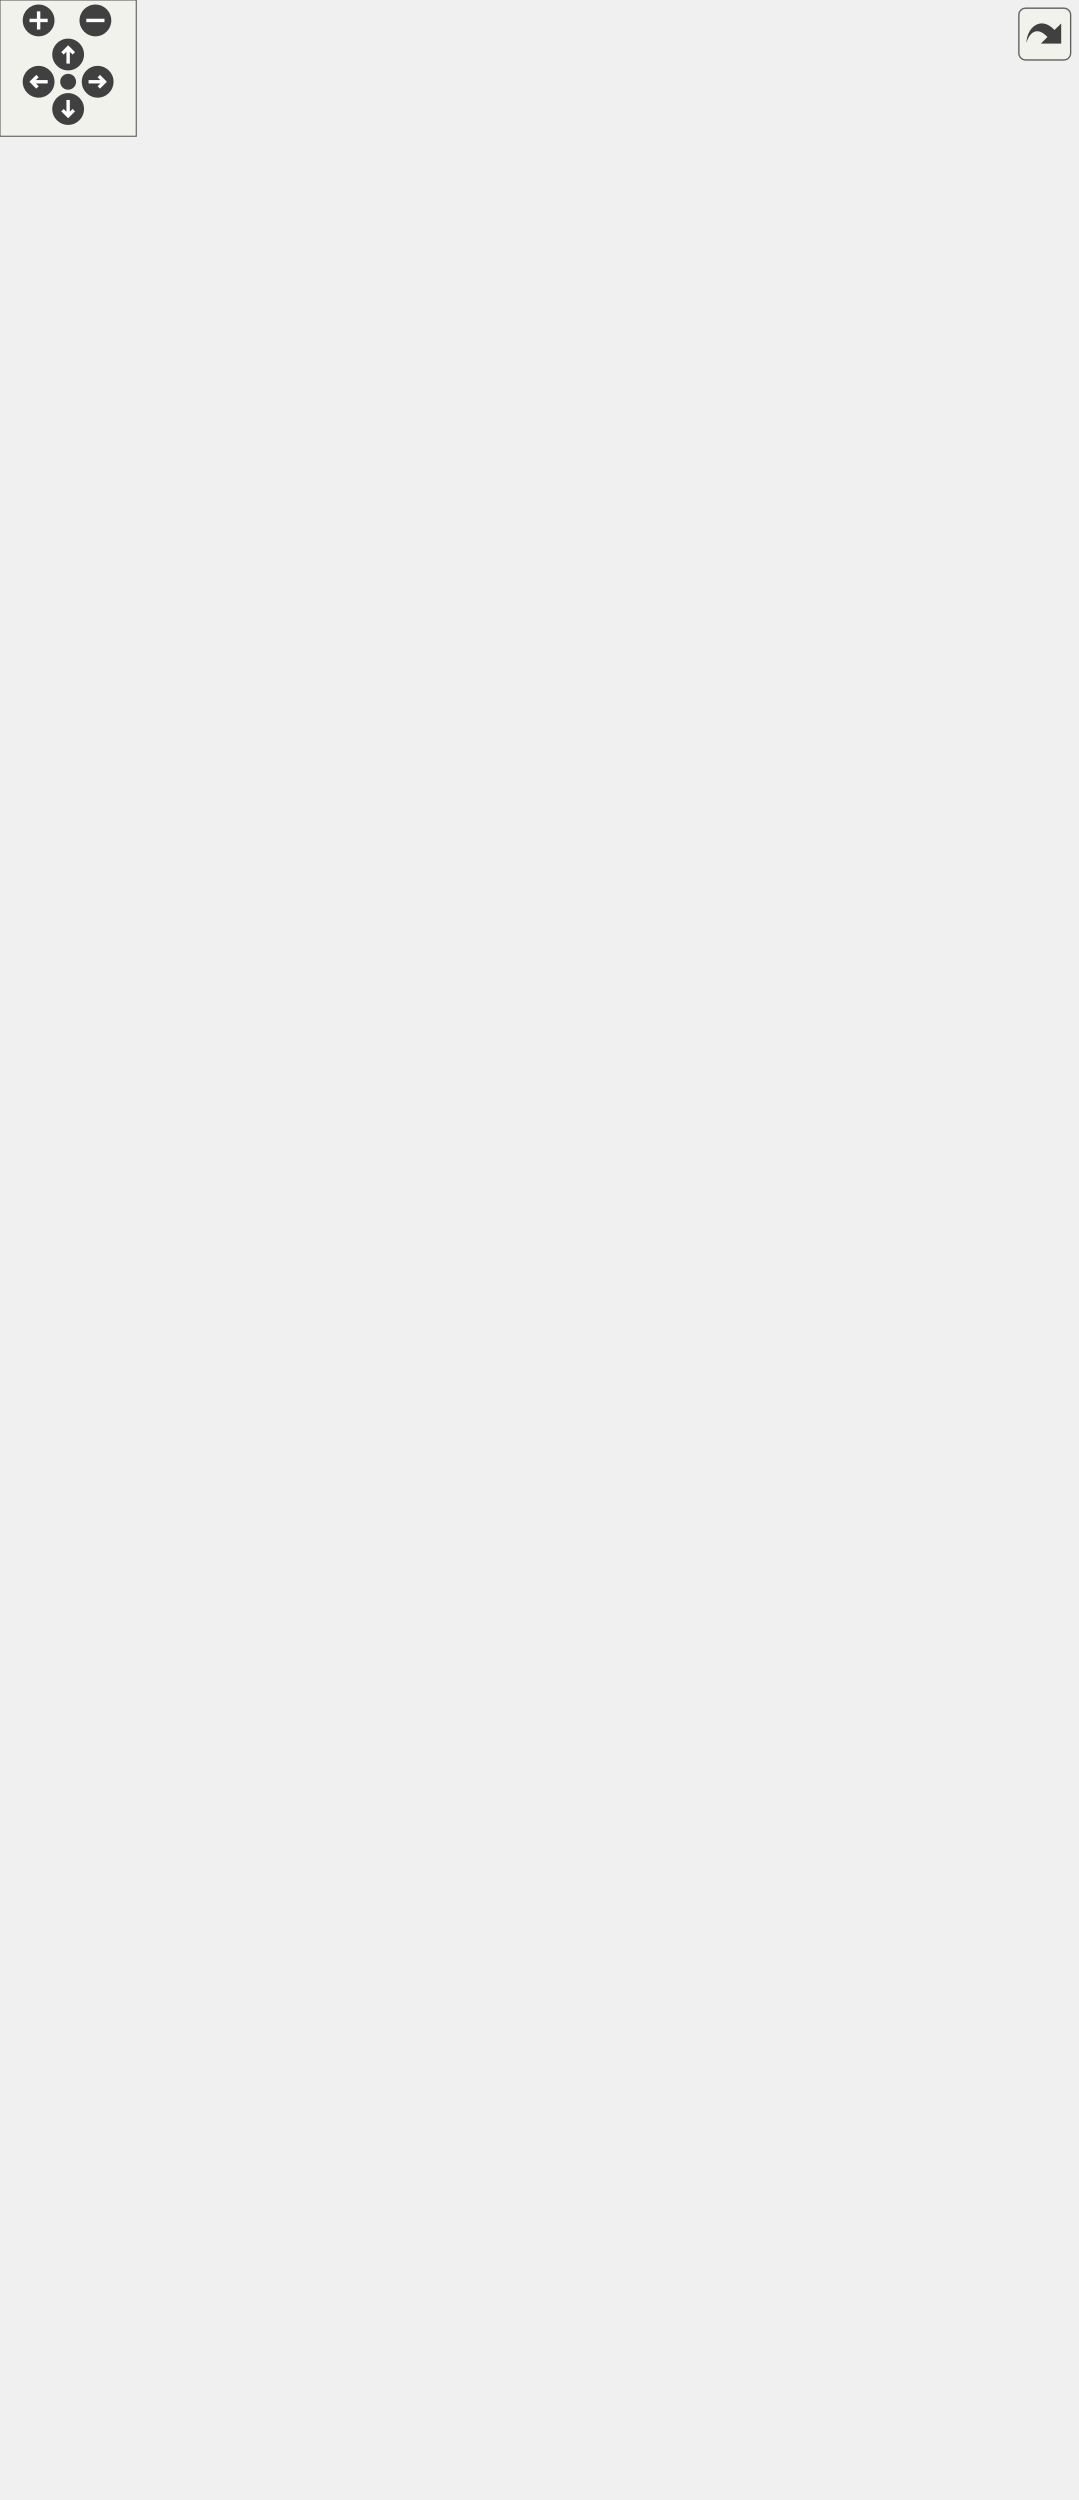
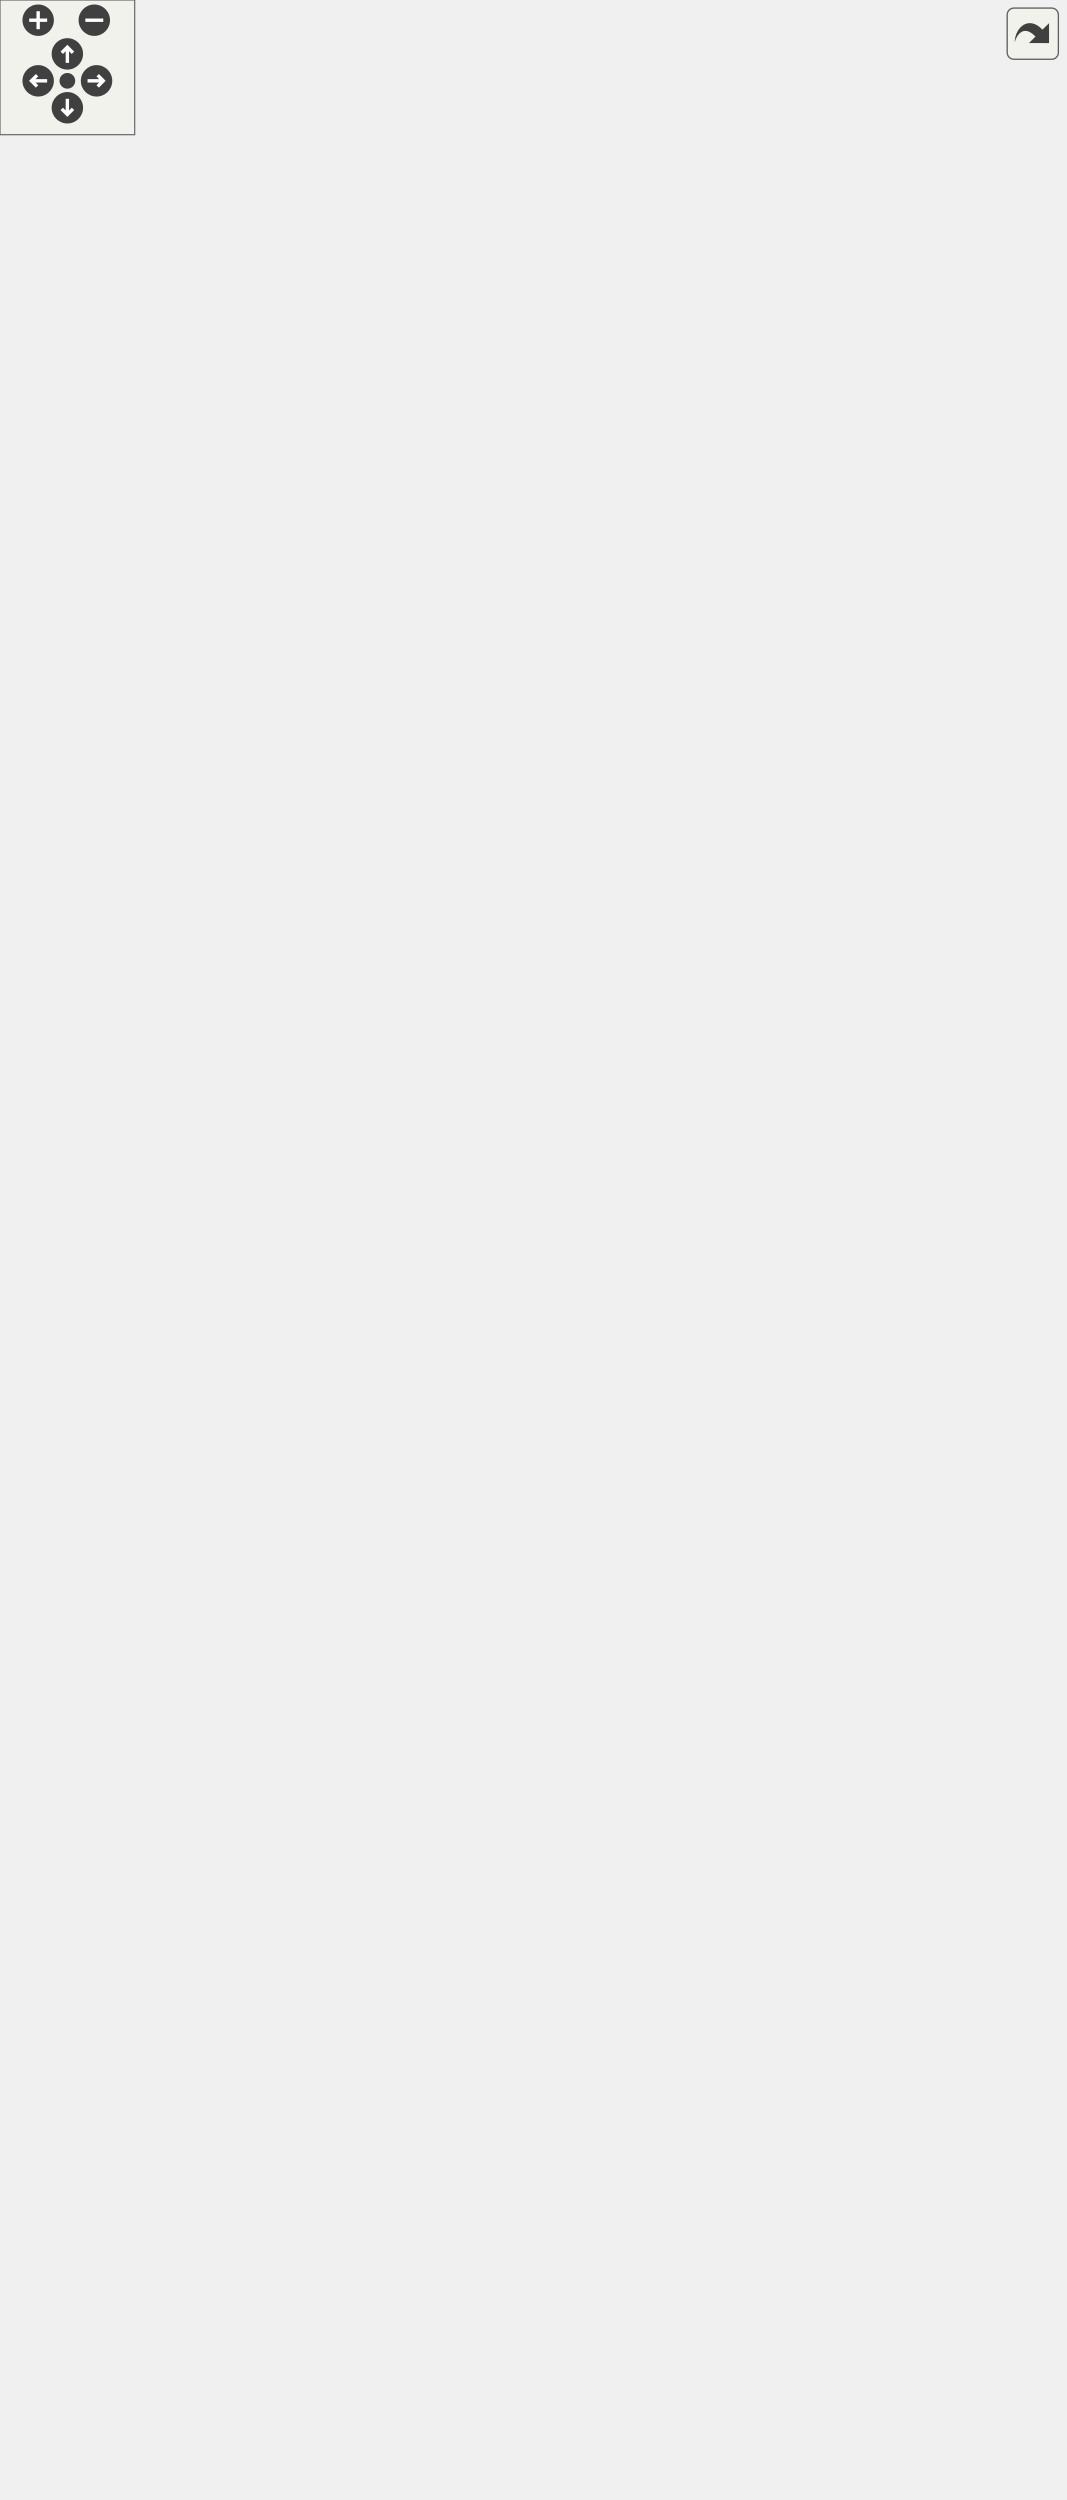
<svg xmlns="http://www.w3.org/2000/svg" xmlns:xlink="http://www.w3.org/1999/xlink" id="main" version="1.1" xml:space="preserve">
  <style type="text/css">
.edge:hover path { stroke: red; }
.edge:hover polygon { stroke: red; fill: red; }
</style>
  <defs>
    <circle id="rim" cx="0" cy="0" r="7" />
    <circle id="rim2" cx="0" cy="0" r="3.5" />
    <g id="zoomPlus">
      <use xlink:href="#rim" fill="#404040">
        <set attributeName="fill" to="#808080" begin="zoomplus.mouseover" end="zoomplus.mouseout" />
      </use>
      <path d="M-4,0h8M0,-4v8" fill="none" stroke="white" stroke-width="1.5" pointer-events="none" />
    </g>
    <g id="zoomMin">
      <use xlink:href="#rim" fill="#404040">
        <set attributeName="fill" to="#808080" begin="zoomminus.mouseover" end="zoomminus.mouseout" />
      </use>
      <path d="M-4,0h8" fill="none" stroke="white" stroke-width="1.5" pointer-events="none" />
    </g>
    <g id="dirArrow">
      <path fill="none" stroke="white" stroke-width="1.5" d="M0,-3.0v7 M-2.5,-0.5L0,-3.0L2.5,-0.5" />
    </g>
    <g id="resetDef">
      <use xlink:href="#rim2" fill="#404040">
        <set attributeName="fill" to="#808080" begin="reset.mouseover" end="reset.mouseout" />
      </use>
    </g>
  </defs>
  <svg id="graph" class="graph">
    <g id="viewport">
      <g id="node1" class="node">
        <g id="a_node1">
          <a xlink:title="The VMainGraphicsView class main scene view.">
-             <polygon fill="#999999" stroke="#666666" points="108.12,-0.5 108.12,-521.75 262.12,-521.75 262.12,-0.5 108.12,-0.5" />
-             <text xml:space="preserve" text-anchor="middle" x="185.12" y="-508.25" font-family="Helvetica,sans-Serif" font-size="10.00">VMainGraphicsView</text>
-             <polyline fill="none" stroke="#666666" points="108.12,-501 262.12,-501" />
-             <text xml:space="preserve" text-anchor="start" x="116.12" y="-487.5" font-family="Helvetica,sans-Serif" font-size="10.00">- showToolProperties</text>
-             <text xml:space="preserve" text-anchor="start" x="116.12" y="-474.75" font-family="Helvetica,sans-Serif" font-size="10.00">- showScrollBars</text>
-             <text xml:space="preserve" text-anchor="start" x="116.12" y="-462" font-family="Helvetica,sans-Serif" font-size="10.00">- isallowRubberBand</text>
-             <text xml:space="preserve" text-anchor="start" x="116.12" y="-449.25" font-family="Helvetica,sans-Serif" font-size="10.00">- isZoomToAreaActive</text>
-             <text xml:space="preserve" text-anchor="start" x="116.12" y="-436.5" font-family="Helvetica,sans-Serif" font-size="10.00">- isRubberBandActive</text>
-             <text xml:space="preserve" text-anchor="start" x="116.12" y="-423.75" font-family="Helvetica,sans-Serif" font-size="10.00">- isRubberBandColorSet</text>
-             <text xml:space="preserve" text-anchor="start" x="116.12" y="-411" font-family="Helvetica,sans-Serif" font-size="10.00">- isZoomPanActive</text>
-             <text xml:space="preserve" text-anchor="start" x="116.12" y="-398.25" font-family="Helvetica,sans-Serif" font-size="10.00">- isPanDragActive</text>
-             <text xml:space="preserve" text-anchor="start" x="116.12" y="-385.5" font-family="Helvetica,sans-Serif" font-size="10.00">- rubberBand</text>
-             <text xml:space="preserve" text-anchor="start" x="116.12" y="-372.75" font-family="Helvetica,sans-Serif" font-size="10.00">- rubberBandRect</text>
-             <text xml:space="preserve" text-anchor="start" x="116.12" y="-360" font-family="Helvetica,sans-Serif" font-size="10.00">- startPoint</text>
-             <text xml:space="preserve" text-anchor="start" x="116.12" y="-347.25" font-family="Helvetica,sans-Serif" font-size="10.00">- endPoint</text>
-             <text xml:space="preserve" text-anchor="start" x="116.12" y="-334.5" font-family="Helvetica,sans-Serif" font-size="10.00">- m_startPos</text>
-             <text xml:space="preserve" text-anchor="start" x="116.12" y="-321.75" font-family="Helvetica,sans-Serif" font-size="10.00">- cursorPos</text>
-             <polyline fill="none" stroke="#666666" points="108.12,-314.5 262.12,-314.5" />
-             <text xml:space="preserve" text-anchor="start" x="116.12" y="-301" font-family="Helvetica,sans-Serif" font-size="10.00">+ VMainGraphicsView()</text>
-             <text xml:space="preserve" text-anchor="start" x="116.12" y="-288.25" font-family="Helvetica,sans-Serif" font-size="10.00">+ setShowToolOptions()</text>
-             <text xml:space="preserve" text-anchor="start" x="116.12" y="-275.5" font-family="Helvetica,sans-Serif" font-size="10.00">+ allowRubberBand()</text>
-             <text xml:space="preserve" text-anchor="start" x="116.12" y="-262.75" font-family="Helvetica,sans-Serif" font-size="10.00">+ zoomPanEnabled()</text>
-             <text xml:space="preserve" text-anchor="start" x="116.12" y="-250" font-family="Helvetica,sans-Serif" font-size="10.00">+ zoomToAreaEnabled()</text>
+             <polygon fill="#999999" stroke="#666666" points="108.12,-0.5 108.12,-534.5 262.12,-534.5 262.12,-0.5 108.12,-0.5" />
+             <text xml:space="preserve" text-anchor="middle" x="185.12" y="-521" font-family="Helvetica,sans-Serif" font-size="10.00">VMainGraphicsView</text>
+             <polyline fill="none" stroke="#666666" points="108.12,-513.75 262.12,-513.75" />
+             <text xml:space="preserve" text-anchor="start" x="116.12" y="-500.25" font-family="Helvetica,sans-Serif" font-size="10.00">- showToolProperties</text>
+             <text xml:space="preserve" text-anchor="start" x="116.12" y="-487.5" font-family="Helvetica,sans-Serif" font-size="10.00">- showScrollBars</text>
+             <text xml:space="preserve" text-anchor="start" x="116.12" y="-474.75" font-family="Helvetica,sans-Serif" font-size="10.00">- isallowRubberBand</text>
+             <text xml:space="preserve" text-anchor="start" x="116.12" y="-462" font-family="Helvetica,sans-Serif" font-size="10.00">- isZoomToAreaActive</text>
+             <text xml:space="preserve" text-anchor="start" x="116.12" y="-449.25" font-family="Helvetica,sans-Serif" font-size="10.00">- isRubberBandActive</text>
+             <text xml:space="preserve" text-anchor="start" x="116.12" y="-436.5" font-family="Helvetica,sans-Serif" font-size="10.00">- isRubberBandColorSet</text>
+             <text xml:space="preserve" text-anchor="start" x="116.12" y="-423.75" font-family="Helvetica,sans-Serif" font-size="10.00">- isZoomPanActive</text>
+             <text xml:space="preserve" text-anchor="start" x="116.12" y="-411" font-family="Helvetica,sans-Serif" font-size="10.00">- isPanDragActive</text>
+             <text xml:space="preserve" text-anchor="start" x="116.12" y="-398.25" font-family="Helvetica,sans-Serif" font-size="10.00">- rubberBand</text>
+             <text xml:space="preserve" text-anchor="start" x="116.12" y="-385.5" font-family="Helvetica,sans-Serif" font-size="10.00">- rubberBandRect</text>
+             <text xml:space="preserve" text-anchor="start" x="116.12" y="-372.75" font-family="Helvetica,sans-Serif" font-size="10.00">- startPoint</text>
+             <text xml:space="preserve" text-anchor="start" x="116.12" y="-360" font-family="Helvetica,sans-Serif" font-size="10.00">- endPoint</text>
+             <text xml:space="preserve" text-anchor="start" x="116.12" y="-347.25" font-family="Helvetica,sans-Serif" font-size="10.00">- m_startPos</text>
+             <text xml:space="preserve" text-anchor="start" x="116.12" y="-334.5" font-family="Helvetica,sans-Serif" font-size="10.00">- cursorPos</text>
+             <polyline fill="none" stroke="#666666" points="108.12,-327.25 262.12,-327.25" />
+             <text xml:space="preserve" text-anchor="start" x="116.12" y="-313.75" font-family="Helvetica,sans-Serif" font-size="10.00">+ VMainGraphicsView()</text>
+             <text xml:space="preserve" text-anchor="start" x="116.12" y="-301" font-family="Helvetica,sans-Serif" font-size="10.00">+ setShowToolOptions()</text>
+             <text xml:space="preserve" text-anchor="start" x="116.12" y="-288.25" font-family="Helvetica,sans-Serif" font-size="10.00">+ allowRubberBand()</text>
+             <text xml:space="preserve" text-anchor="start" x="116.12" y="-275.5" font-family="Helvetica,sans-Serif" font-size="10.00">+ zoomPanEnabled()</text>
+             <text xml:space="preserve" text-anchor="start" x="116.12" y="-262.75" font-family="Helvetica,sans-Serif" font-size="10.00">+ zoomToAreaEnabled()</text>
+             <text xml:space="preserve" text-anchor="start" x="116.12" y="-250" font-family="Helvetica,sans-Serif" font-size="10.00">+ setScene()</text>
            <text xml:space="preserve" text-anchor="start" x="116.12" y="-237.25" font-family="Helvetica,sans-Serif" font-size="10.00">+ setRubberBandColor()</text>
            <text xml:space="preserve" text-anchor="start" x="116.12" y="-224.5" font-family="Helvetica,sans-Serif" font-size="10.00">+ initScrollBars()</text>
            <text xml:space="preserve" text-anchor="start" x="116.12" y="-211.75" font-family="Helvetica,sans-Serif" font-size="10.00">+ NewSceneRect()</text>
            <text xml:space="preserve" text-anchor="start" x="116.12" y="-199" font-family="Helvetica,sans-Serif" font-size="10.00">+ SceneVisibleArea()</text>
            <text xml:space="preserve" text-anchor="start" x="116.12" y="-186.25" font-family="Helvetica,sans-Serif" font-size="10.00">+ MinScale()</text>
            <text xml:space="preserve" text-anchor="start" x="116.12" y="-173.5" font-family="Helvetica,sans-Serif" font-size="10.00">+ MaxScale()</text>
            <text xml:space="preserve" text-anchor="start" x="116.12" y="-160.75" font-family="Helvetica,sans-Serif" font-size="10.00">+ zoomByScale()</text>
            <text xml:space="preserve" text-anchor="start" x="116.12" y="-148" font-family="Helvetica,sans-Serif" font-size="10.00">+ zoomIn()</text>
            <text xml:space="preserve" text-anchor="start" x="116.12" y="-135.25" font-family="Helvetica,sans-Serif" font-size="10.00">+ zoomOut()</text>
            <text xml:space="preserve" text-anchor="start" x="116.12" y="-122.5" font-family="Helvetica,sans-Serif" font-size="10.00">+ zoom100Percent()</text>
            <text xml:space="preserve" text-anchor="start" x="116.12" y="-109.75" font-family="Helvetica,sans-Serif" font-size="10.00">+ zoomToFit()</text>
            <text xml:space="preserve" text-anchor="start" x="116.12" y="-97" font-family="Helvetica,sans-Serif" font-size="10.00">+ zoomToRect()</text>
            <text xml:space="preserve" text-anchor="start" x="116.12" y="-84.25" font-family="Helvetica,sans-Serif" font-size="10.00">+ updateView()</text>
            <text xml:space="preserve" text-anchor="start" x="116.12" y="-71.5" font-family="Helvetica,sans-Serif" font-size="10.00">+ resetScrollBars()</text>
            <text xml:space="preserve" text-anchor="start" x="116.12" y="-58.75" font-family="Helvetica,sans-Serif" font-size="10.00">+ resetScrollAnimations()</text>
            <text xml:space="preserve" text-anchor="start" x="116.12" y="-46" font-family="Helvetica,sans-Serif" font-size="10.00"># mousePressEvent()</text>
            <text xml:space="preserve" text-anchor="start" x="116.12" y="-33.25" font-family="Helvetica,sans-Serif" font-size="10.00"># mouseMoveEvent()</text>
            <text xml:space="preserve" text-anchor="start" x="116.12" y="-20.5" font-family="Helvetica,sans-Serif" font-size="10.00"># mouseReleaseEvent()</text>
            <text xml:space="preserve" text-anchor="start" x="116.12" y="-7.75" font-family="Helvetica,sans-Serif" font-size="10.00"># mouseDoubleClickEvent()</text>
          </a>
        </g>
      </g>
      <g id="node2" class="node">
        <g id="a_node2">
          <a xlink:title=" ">
-             <polygon fill="white" stroke="#666666" points="0,-724.5 0,-786.75 90.25,-786.75 90.25,-724.5 0,-724.5" />
-             <text xml:space="preserve" text-anchor="middle" x="45.12" y="-773.25" font-family="Helvetica,sans-Serif" font-size="10.00">QGraphicsView</text>
-             <polyline fill="none" stroke="#666666" points="0,-766 90.25,-766" />
-             <text xml:space="preserve" text-anchor="middle" x="45.12" y="-752.5" font-family="Helvetica,sans-Serif" font-size="10.00"> </text>
-             <polyline fill="none" stroke="#666666" points="0,-745.25 90.25,-745.25" />
-             <text xml:space="preserve" text-anchor="middle" x="45.12" y="-731.75" font-family="Helvetica,sans-Serif" font-size="10.00"> </text>
+             <polygon fill="white" stroke="#666666" points="0,-737.25 0,-799.5 90.25,-799.5 90.25,-737.25 0,-737.25" />
+             <text xml:space="preserve" text-anchor="middle" x="45.12" y="-786" font-family="Helvetica,sans-Serif" font-size="10.00">QGraphicsView</text>
+             <polyline fill="none" stroke="#666666" points="0,-778.75 90.25,-778.75" />
+             <text xml:space="preserve" text-anchor="middle" x="45.12" y="-765.25" font-family="Helvetica,sans-Serif" font-size="10.00"> </text>
+             <polyline fill="none" stroke="#666666" points="0,-758 90.25,-758" />
+             <text xml:space="preserve" text-anchor="middle" x="45.12" y="-744.5" font-family="Helvetica,sans-Serif" font-size="10.00"> </text>
          </a>
        </g>
      </g>
      <g id="edge1" class="edge">
-         <path fill="none" stroke="#63b8ff" d="M56.91,-713.17C69.35,-669.39 90.07,-596.5 111.27,-521.95" />
-         <polygon fill="none" stroke="#63b8ff" points="53.56,-712.16 54.19,-722.73 60.29,-714.07 53.56,-712.16" />
+         <path fill="none" stroke="#63b8ff" d="M56.76,-725.93C69.01,-682.27 89.4,-609.62 110.36,-534.92" />
+         <polygon fill="none" stroke="#63b8ff" points="53.41,-724.89 54.08,-735.46 60.15,-726.78 53.41,-724.89" />
      </g>
      <g id="node3" class="node">
        <g id="a_node3">
          <a xlink:href="../../dd/daa/classQSharedPointer.html" target="_top" xlink:title=" ">
-             <polygon fill="white" stroke="#666666" points="108.5,-724.5 108.5,-786.75 261.75,-786.75 261.75,-724.5 108.5,-724.5" />
-             <text xml:space="preserve" text-anchor="middle" x="185.12" y="-773.25" font-family="Helvetica,sans-Serif" font-size="10.00">QSharedPointer&lt; QCursor &gt;</text>
-             <polyline fill="none" stroke="#666666" points="108.5,-766 261.75,-766" />
-             <text xml:space="preserve" text-anchor="middle" x="185.12" y="-752.5" font-family="Helvetica,sans-Serif" font-size="10.00"> </text>
-             <polyline fill="none" stroke="#666666" points="108.5,-745.25 261.75,-745.25" />
-             <text xml:space="preserve" text-anchor="middle" x="185.12" y="-731.75" font-family="Helvetica,sans-Serif" font-size="10.00"> </text>
+             <polygon fill="white" stroke="#666666" points="108.5,-737.25 108.5,-799.5 261.75,-799.5 261.75,-737.25 108.5,-737.25" />
+             <text xml:space="preserve" text-anchor="middle" x="185.12" y="-786" font-family="Helvetica,sans-Serif" font-size="10.00">QSharedPointer&lt; QCursor &gt;</text>
+             <polyline fill="none" stroke="#666666" points="108.5,-778.75 261.75,-778.75" />
+             <text xml:space="preserve" text-anchor="middle" x="185.12" y="-765.25" font-family="Helvetica,sans-Serif" font-size="10.00"> </text>
+             <polyline fill="none" stroke="#666666" points="108.5,-758 261.75,-758" />
+             <text xml:space="preserve" text-anchor="middle" x="185.12" y="-744.5" font-family="Helvetica,sans-Serif" font-size="10.00"> </text>
          </a>
        </g>
      </g>
      <g id="edge2" class="edge">
-         <path fill="none" stroke="#404040" d="M185.12,-724.19C185.12,-684.61 185.12,-611.41 185.12,-534.77" />
-         <polygon fill="none" stroke="#404040" points="185.13,-534.85 181.13,-528.85 185.13,-522.85 189.13,-528.85 185.13,-534.85" />
-         <text xml:space="preserve" text-anchor="middle" x="221.12" y="-543.5" font-family="Helvetica,sans-Serif" font-size="10.00"> #curMagnifier</text>
+         <path fill="none" stroke="#404040" d="M185.12,-736.92C185.12,-697.44 185.12,-624.52 185.12,-547.77" />
+         <polygon fill="none" stroke="#404040" points="185.13,-547.82 181.13,-541.82 185.13,-535.82 189.13,-541.82 185.13,-547.82" />
+         <text xml:space="preserve" text-anchor="middle" x="221.12" y="-556.25" font-family="Helvetica,sans-Serif" font-size="10.00"> #curMagnifier</text>
      </g>
      <g id="node4" class="node">
        <g id="a_node4">
          <a xlink:href="../../da/d19/classGraphicsViewZoom.html" target="_top" xlink:title=" ">
-             <polygon fill="white" stroke="#666666" points="280.25,-571.5 280.25,-939.75 474,-939.75 474,-571.5 280.25,-571.5" />
-             <text xml:space="preserve" text-anchor="middle" x="377.12" y="-926.25" font-family="Helvetica,sans-Serif" font-size="10.00">GraphicsViewZoom</text>
-             <polyline fill="none" stroke="#666666" points="280.25,-919 474,-919" />
-             <text xml:space="preserve" text-anchor="start" x="288.25" y="-905.5" font-family="Helvetica,sans-Serif" font-size="10.00">- m_view</text>
-             <text xml:space="preserve" text-anchor="start" x="288.25" y="-892.75" font-family="Helvetica,sans-Serif" font-size="10.00">- m_modifiers</text>
-             <text xml:space="preserve" text-anchor="start" x="288.25" y="-880" font-family="Helvetica,sans-Serif" font-size="10.00">- m_zoomSpeedFactor</text>
-             <text xml:space="preserve" text-anchor="start" x="288.25" y="-867.25" font-family="Helvetica,sans-Serif" font-size="10.00">- targetScenePos</text>
-             <text xml:space="preserve" text-anchor="start" x="288.25" y="-854.5" font-family="Helvetica,sans-Serif" font-size="10.00">- targetViewPos</text>
-             <text xml:space="preserve" text-anchor="start" x="288.25" y="-841.75" font-family="Helvetica,sans-Serif" font-size="10.00">- m_duration</text>
-             <text xml:space="preserve" text-anchor="start" x="288.25" y="-829" font-family="Helvetica,sans-Serif" font-size="10.00">- m_updateInterval</text>
-             <text xml:space="preserve" text-anchor="start" x="288.25" y="-816.25" font-family="Helvetica,sans-Serif" font-size="10.00">- verticalScrollAnim</text>
-             <text xml:space="preserve" text-anchor="start" x="288.25" y="-803.5" font-family="Helvetica,sans-Serif" font-size="10.00">- m_numScheduledVerticalScrollings</text>
-             <text xml:space="preserve" text-anchor="start" x="288.25" y="-790.75" font-family="Helvetica,sans-Serif" font-size="10.00">- horizontalScrollAnim</text>
-             <text xml:space="preserve" text-anchor="start" x="288.25" y="-778" font-family="Helvetica,sans-Serif" font-size="10.00">and 7 more...</text>
-             <polyline fill="none" stroke="#666666" points="280.25,-770.75 474,-770.75" />
-             <text xml:space="preserve" text-anchor="start" x="288.25" y="-757.25" font-family="Helvetica,sans-Serif" font-size="10.00">+ GraphicsViewZoom()</text>
-             <text xml:space="preserve" text-anchor="start" x="288.25" y="-744.5" font-family="Helvetica,sans-Serif" font-size="10.00">+ gentleZoom()</text>
-             <text xml:space="preserve" text-anchor="start" x="288.25" y="-731.75" font-family="Helvetica,sans-Serif" font-size="10.00">+ setModifiers()</text>
-             <text xml:space="preserve" text-anchor="start" x="288.25" y="-719" font-family="Helvetica,sans-Serif" font-size="10.00">+ setZoomSpeedFactor()</text>
-             <text xml:space="preserve" text-anchor="start" x="288.25" y="-706.25" font-family="Helvetica,sans-Serif" font-size="10.00">+ initScrollAnimations()</text>
-             <text xml:space="preserve" text-anchor="start" x="288.25" y="-693.5" font-family="Helvetica,sans-Serif" font-size="10.00">+ verticalScrollingTime()</text>
-             <text xml:space="preserve" text-anchor="start" x="288.25" y="-680.75" font-family="Helvetica,sans-Serif" font-size="10.00">+ horizontalScrollingTime()</text>
-             <text xml:space="preserve" text-anchor="start" x="288.25" y="-668" font-family="Helvetica,sans-Serif" font-size="10.00">+ animFinished()</text>
-             <text xml:space="preserve" text-anchor="start" x="288.25" y="-655.25" font-family="Helvetica,sans-Serif" font-size="10.00"># eventFilter()</text>
-             <text xml:space="preserve" text-anchor="start" x="288.25" y="-642.5" font-family="Helvetica,sans-Serif" font-size="10.00">- fictiveSceneRect()</text>
-             <text xml:space="preserve" text-anchor="start" x="288.25" y="-629.75" font-family="Helvetica,sans-Serif" font-size="10.00">- startVerticalScrollings()</text>
-             <text xml:space="preserve" text-anchor="start" x="288.25" y="-617" font-family="Helvetica,sans-Serif" font-size="10.00">- startHorizontalScrollings()</text>
-             <text xml:space="preserve" text-anchor="start" x="288.25" y="-604.25" font-family="Helvetica,sans-Serif" font-size="10.00">- gestureEvent()</text>
-             <text xml:space="preserve" text-anchor="start" x="288.25" y="-591.5" font-family="Helvetica,sans-Serif" font-size="10.00">- panTriggered()</text>
-             <text xml:space="preserve" text-anchor="start" x="288.25" y="-578.75" font-family="Helvetica,sans-Serif" font-size="10.00">- pinchTriggered()</text>
+             <polygon fill="white" stroke="#666666" points="280.25,-584.25 280.25,-952.5 474,-952.5 474,-584.25 280.25,-584.25" />
+             <text xml:space="preserve" text-anchor="middle" x="377.12" y="-939" font-family="Helvetica,sans-Serif" font-size="10.00">GraphicsViewZoom</text>
+             <polyline fill="none" stroke="#666666" points="280.25,-931.75 474,-931.75" />
+             <text xml:space="preserve" text-anchor="start" x="288.25" y="-918.25" font-family="Helvetica,sans-Serif" font-size="10.00">- m_view</text>
+             <text xml:space="preserve" text-anchor="start" x="288.25" y="-905.5" font-family="Helvetica,sans-Serif" font-size="10.00">- m_modifiers</text>
+             <text xml:space="preserve" text-anchor="start" x="288.25" y="-892.75" font-family="Helvetica,sans-Serif" font-size="10.00">- m_zoomSpeedFactor</text>
+             <text xml:space="preserve" text-anchor="start" x="288.25" y="-880" font-family="Helvetica,sans-Serif" font-size="10.00">- targetScenePos</text>
+             <text xml:space="preserve" text-anchor="start" x="288.25" y="-867.25" font-family="Helvetica,sans-Serif" font-size="10.00">- targetViewPos</text>
+             <text xml:space="preserve" text-anchor="start" x="288.25" y="-854.5" font-family="Helvetica,sans-Serif" font-size="10.00">- m_duration</text>
+             <text xml:space="preserve" text-anchor="start" x="288.25" y="-841.75" font-family="Helvetica,sans-Serif" font-size="10.00">- m_updateInterval</text>
+             <text xml:space="preserve" text-anchor="start" x="288.25" y="-829" font-family="Helvetica,sans-Serif" font-size="10.00">- verticalScrollAnim</text>
+             <text xml:space="preserve" text-anchor="start" x="288.25" y="-816.25" font-family="Helvetica,sans-Serif" font-size="10.00">- m_numScheduledVerticalScrollings</text>
+             <text xml:space="preserve" text-anchor="start" x="288.25" y="-803.5" font-family="Helvetica,sans-Serif" font-size="10.00">- horizontalScrollAnim</text>
+             <text xml:space="preserve" text-anchor="start" x="288.25" y="-790.75" font-family="Helvetica,sans-Serif" font-size="10.00">and 7 more...</text>
+             <polyline fill="none" stroke="#666666" points="280.25,-783.5 474,-783.5" />
+             <text xml:space="preserve" text-anchor="start" x="288.25" y="-770" font-family="Helvetica,sans-Serif" font-size="10.00">+ GraphicsViewZoom()</text>
+             <text xml:space="preserve" text-anchor="start" x="288.25" y="-757.25" font-family="Helvetica,sans-Serif" font-size="10.00">+ gentleZoom()</text>
+             <text xml:space="preserve" text-anchor="start" x="288.25" y="-744.5" font-family="Helvetica,sans-Serif" font-size="10.00">+ setModifiers()</text>
+             <text xml:space="preserve" text-anchor="start" x="288.25" y="-731.75" font-family="Helvetica,sans-Serif" font-size="10.00">+ setZoomSpeedFactor()</text>
+             <text xml:space="preserve" text-anchor="start" x="288.25" y="-719" font-family="Helvetica,sans-Serif" font-size="10.00">+ initScrollAnimations()</text>
+             <text xml:space="preserve" text-anchor="start" x="288.25" y="-706.25" font-family="Helvetica,sans-Serif" font-size="10.00">+ verticalScrollingTime()</text>
+             <text xml:space="preserve" text-anchor="start" x="288.25" y="-693.5" font-family="Helvetica,sans-Serif" font-size="10.00">+ horizontalScrollingTime()</text>
+             <text xml:space="preserve" text-anchor="start" x="288.25" y="-680.75" font-family="Helvetica,sans-Serif" font-size="10.00">+ animFinished()</text>
+             <text xml:space="preserve" text-anchor="start" x="288.25" y="-668" font-family="Helvetica,sans-Serif" font-size="10.00"># eventFilter()</text>
+             <text xml:space="preserve" text-anchor="start" x="288.25" y="-655.25" font-family="Helvetica,sans-Serif" font-size="10.00">- fictiveSceneRect()</text>
+             <text xml:space="preserve" text-anchor="start" x="288.25" y="-642.5" font-family="Helvetica,sans-Serif" font-size="10.00">- startVerticalScrollings()</text>
+             <text xml:space="preserve" text-anchor="start" x="288.25" y="-629.75" font-family="Helvetica,sans-Serif" font-size="10.00">- startHorizontalScrollings()</text>
+             <text xml:space="preserve" text-anchor="start" x="288.25" y="-617" font-family="Helvetica,sans-Serif" font-size="10.00">- gestureEvent()</text>
+             <text xml:space="preserve" text-anchor="start" x="288.25" y="-604.25" font-family="Helvetica,sans-Serif" font-size="10.00">- panTriggered()</text>
+             <text xml:space="preserve" text-anchor="start" x="288.25" y="-591.5" font-family="Helvetica,sans-Serif" font-size="10.00">- pinchTriggered()</text>
          </a>
        </g>
      </g>
      <g id="edge3" class="edge">
-         <path fill="none" stroke="#404040" d="M305.63,-571.24C293.1,-539.08 279.97,-505.4 267.17,-472.58" />
-         <polygon fill="none" stroke="#404040" points="267.16,-472.56 261.26,-468.42 262.8,-461.38 268.71,-465.51 267.16,-472.56" />
-         <text xml:space="preserve" text-anchor="middle" x="315.2" y="-543.5" font-family="Helvetica,sans-Serif" font-size="10.00"> -zoom</text>
+         <path fill="none" stroke="#404040" d="M306.59,-584.09C293.76,-550.77 280.29,-515.76 267.17,-481.67" />
+         <polygon fill="none" stroke="#404040" points="267.18,-481.69 261.29,-477.53 262.87,-470.49 268.75,-474.66 267.18,-481.69" />
+         <text xml:space="preserve" text-anchor="middle" x="315.2" y="-556.25" font-family="Helvetica,sans-Serif" font-size="10.00"> -zoom</text>
      </g>
      <g id="node5" class="node">
        <g id="a_node5">
          <a xlink:title=" ">
-             <polygon fill="white" stroke="#666666" points="349.62,-977.75 349.62,-1040 404.62,-1040 404.62,-977.75 349.62,-977.75" />
-             <text xml:space="preserve" text-anchor="middle" x="377.12" y="-1026.5" font-family="Helvetica,sans-Serif" font-size="10.00">QObject</text>
-             <polyline fill="none" stroke="#666666" points="349.62,-1019.25 404.62,-1019.25" />
-             <text xml:space="preserve" text-anchor="middle" x="377.12" y="-1005.75" font-family="Helvetica,sans-Serif" font-size="10.00"> </text>
-             <polyline fill="none" stroke="#666666" points="349.62,-998.5 404.62,-998.5" />
-             <text xml:space="preserve" text-anchor="middle" x="377.12" y="-985" font-family="Helvetica,sans-Serif" font-size="10.00"> </text>
+             <polygon fill="white" stroke="#666666" points="349.62,-990.5 349.62,-1052.75 404.62,-1052.75 404.62,-990.5 349.62,-990.5" />
+             <text xml:space="preserve" text-anchor="middle" x="377.12" y="-1039.25" font-family="Helvetica,sans-Serif" font-size="10.00">QObject</text>
+             <polyline fill="none" stroke="#666666" points="349.62,-1032 404.62,-1032" />
+             <text xml:space="preserve" text-anchor="middle" x="377.12" y="-1018.5" font-family="Helvetica,sans-Serif" font-size="10.00"> </text>
+             <polyline fill="none" stroke="#666666" points="349.62,-1011.25 404.62,-1011.25" />
+             <text xml:space="preserve" text-anchor="middle" x="377.12" y="-997.75" font-family="Helvetica,sans-Serif" font-size="10.00"> </text>
          </a>
        </g>
      </g>
      <g id="edge4" class="edge">
-         <path fill="none" stroke="#63b8ff" d="M377.12,-966.14C377.12,-958.16 377.12,-949.35 377.12,-940" />
-         <polygon fill="none" stroke="#63b8ff" points="373.63,-966.05 377.13,-976.05 380.63,-966.05 373.63,-966.05" />
+         <path fill="none" stroke="#63b8ff" d="M377.12,-978.89C377.12,-970.91 377.12,-962.1 377.12,-952.75" />
+         <polygon fill="none" stroke="#63b8ff" points="373.63,-978.8 377.13,-988.8 380.63,-978.8 373.63,-978.8" />
      </g>
    </g>
  </svg>
  <g id="navigator" transform="translate(0 0)" fill="#404254">
    <rect fill="#f2f5e9" fill-opacity="0.5" stroke="#606060" stroke-width=".5" x="0" y="0" width="60" height="60" />
    <use id="zoomplus" xlink:href="#zoomPlus" x="17" y="9" />
    <use id="zoomminus" xlink:href="#zoomMin" x="42" y="9" />
    <use id="reset" xlink:href="#resetDef" x="30" y="36" />
    <g id="arrowUp" xlink:href="#dirArrow" transform="translate(30 24)">
      <use xlink:href="#rim" fill="#404040">
        <set attributeName="fill" to="#808080" begin="arrowUp.mouseover" end="arrowUp.mouseout" />
      </use>
      <path fill="none" stroke="white" stroke-width="1.5" d="M0,-3.0v7 M-2.5,-0.5L0,-3.0L2.5,-0.5" />
    </g>
    <g id="arrowRight" xlink:href="#dirArrow" transform="rotate(90) translate(36 -43)">
      <use xlink:href="#rim" fill="#404040">
        <set attributeName="fill" to="#808080" begin="arrowRight.mouseover" end="arrowRight.mouseout" />
      </use>
      <path fill="none" stroke="white" stroke-width="1.5" d="M0,-3.0v7 M-2.5,-0.5L0,-3.0L2.5,-0.5" />
    </g>
    <g id="arrowDown" xlink:href="#dirArrow" transform="rotate(180) translate(-30 -48)">
      <use xlink:href="#rim" fill="#404040">
        <set attributeName="fill" to="#808080" begin="arrowDown.mouseover" end="arrowDown.mouseout" />
      </use>
      <path fill="none" stroke="white" stroke-width="1.5" d="M0,-3.0v7 M-2.5,-0.5L0,-3.0L2.5,-0.5" />
    </g>
    <g id="arrowLeft" xlink:href="#dirArrow" transform="rotate(270) translate(-36 17)">
      <use xlink:href="#rim" fill="#404040">
        <set attributeName="fill" to="#808080" begin="arrowLeft.mouseover" end="arrowLeft.mouseout" />
      </use>
      <path fill="none" stroke="white" stroke-width="1.5" d="M0,-3.0v7 M-2.5,-0.5L0,-3.0L2.5,-0.5" />
    </g>
  </g>
  <svg viewBox="0 0 15 15" width="100%" height="30px" preserveAspectRatio="xMaxYMin meet">
    <g id="arrow_out" transform="scale(0.3 0.3)">
      <a xlink:href="classVMainGraphicsView__coll__graph_org.svg" target="_base">
        <rect id="button" ry="5" rx="5" y="6" x="6" height="38" width="38" fill="#f2f5e9" fill-opacity="0.5" stroke="#606060" stroke-width="1.0" />
        <path id="arrow" d="M 11.5,31.437 C 11.94,20.098 22.043,11.323 32.159,21.979 L 37.069,17.246 C 37.069,17.246 37.088,32 37.088,32 L 22.16,31.978 C 22.16,31.978 26.998,27.14 26.998,27.14 C 18.529,18.264 13.292,25.23 11.5,31.437 z" style="fill:#404040;" />
      </a>
    </g>
  </svg>
</svg>
